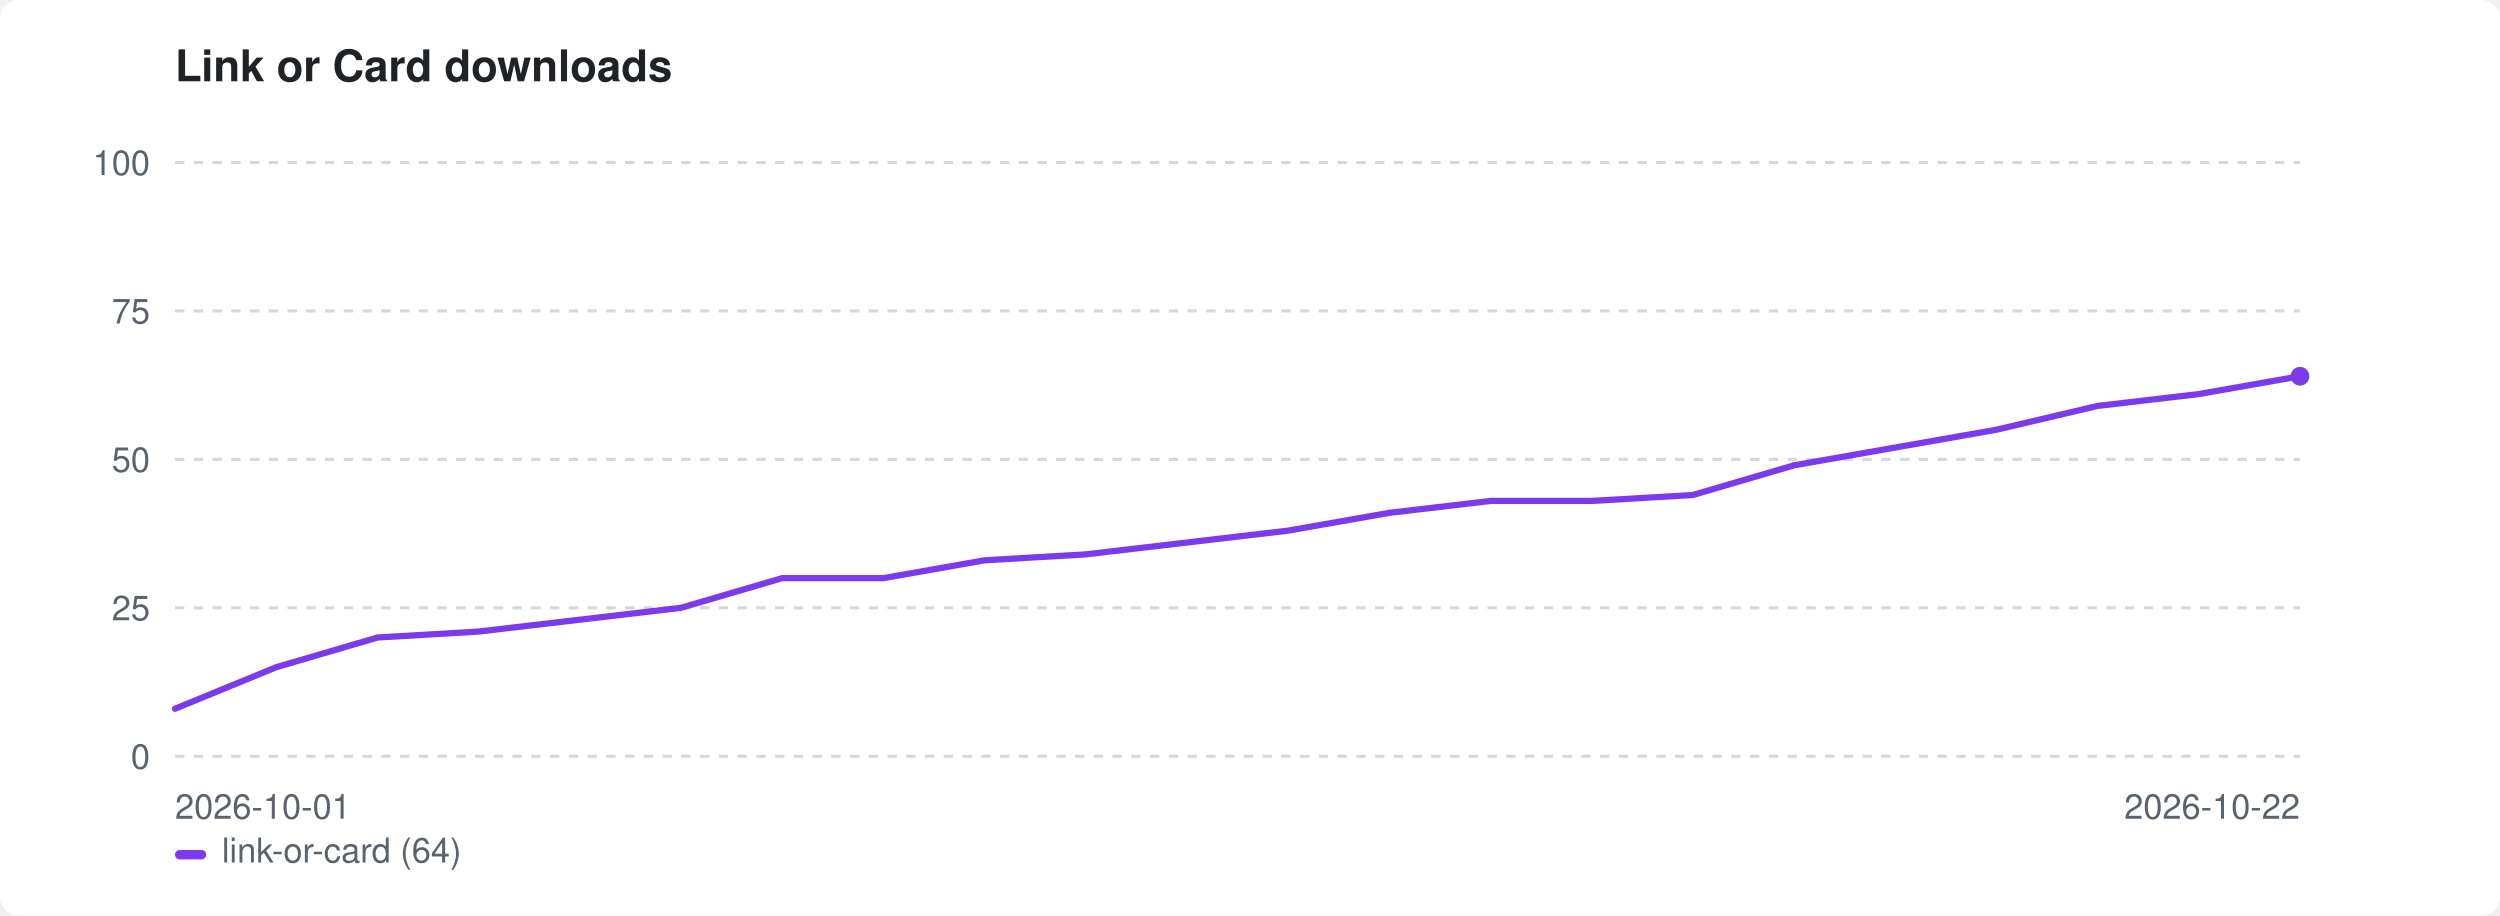
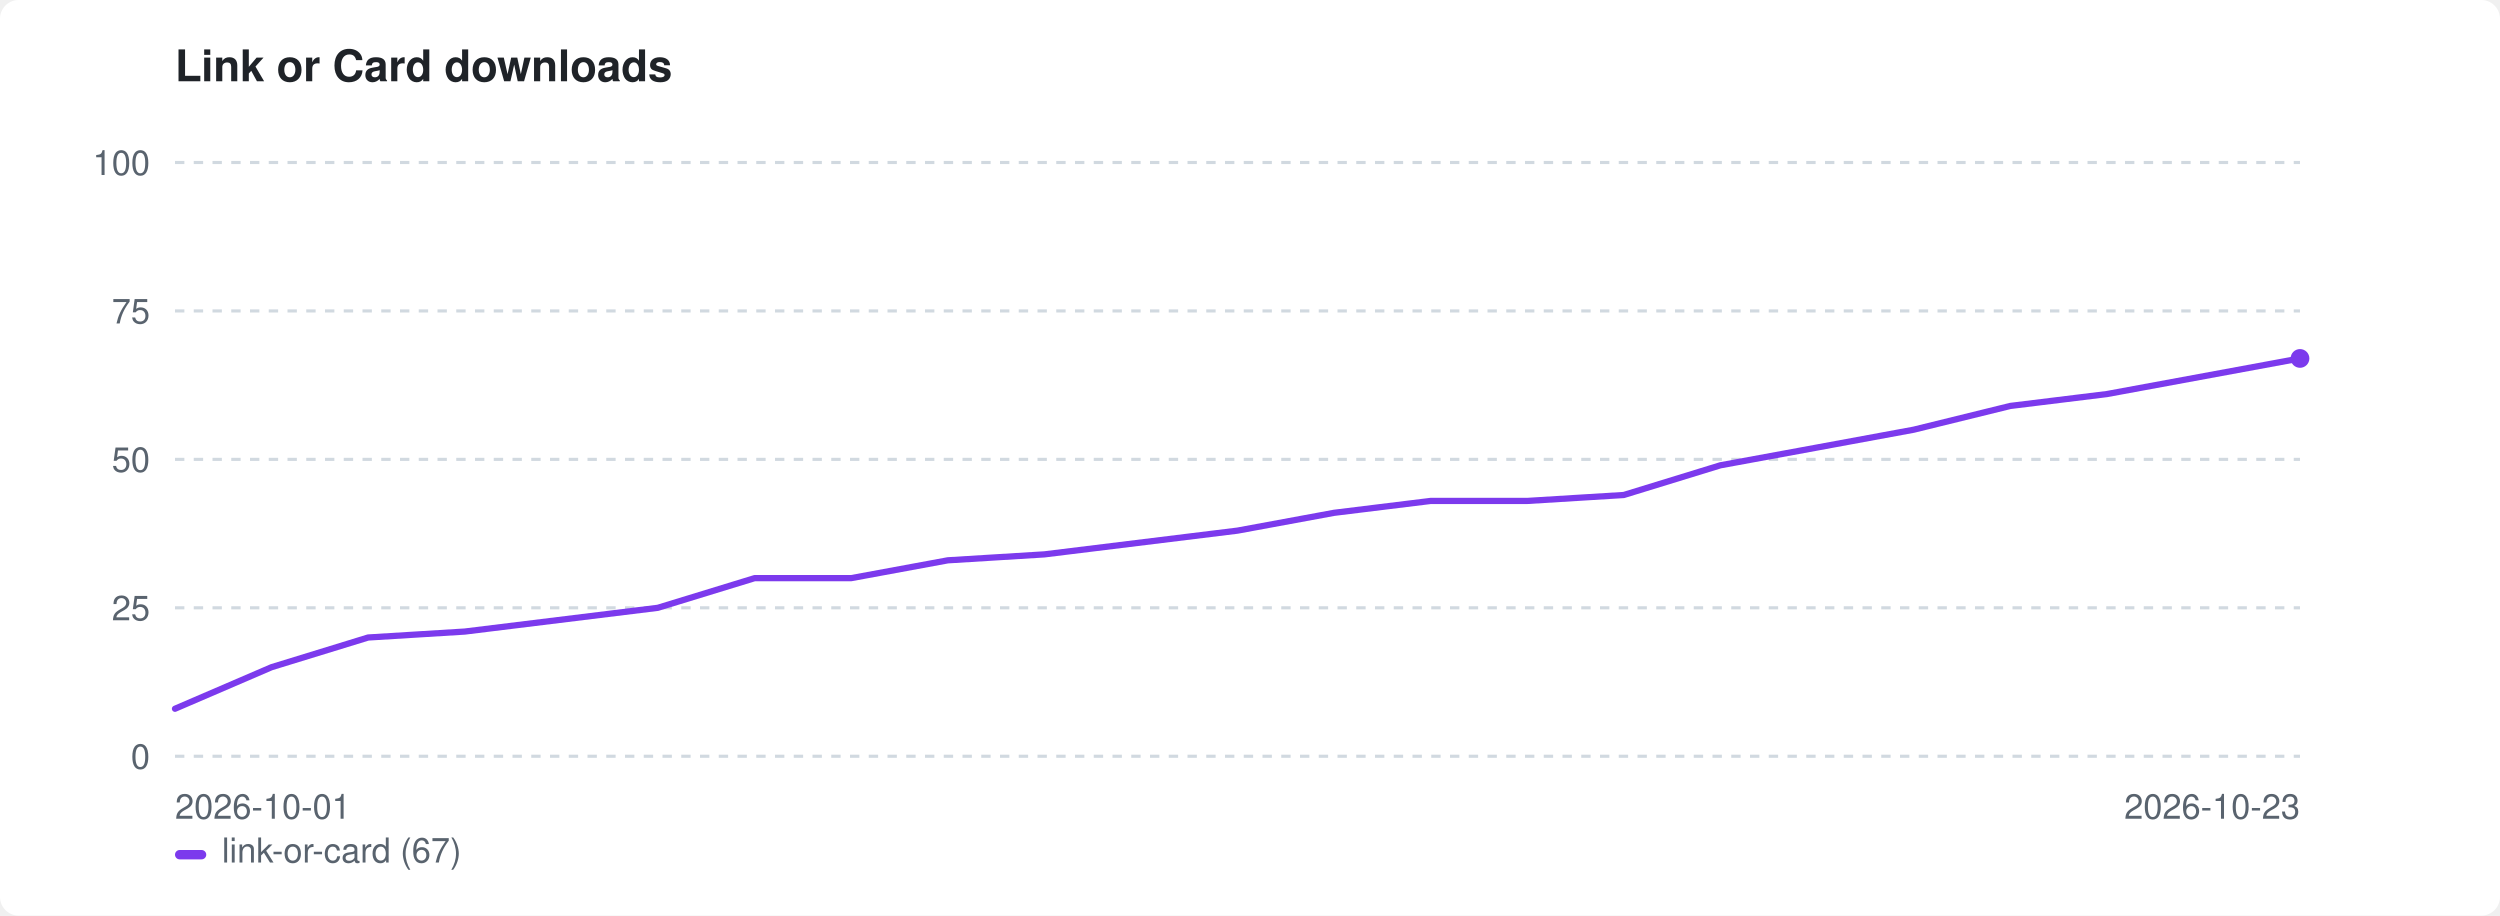
<svg xmlns="http://www.w3.org/2000/svg" width="800" height="293" viewBox="0 0 800 293" role="img" aria-label="Link or Card downloads">
  <style>:root{color-scheme:light dark}.bg{fill:#ffffff}.fg{fill:#1f2328}.mut{fill:#59636e}.grid{stroke:#d1d9e0}@media(prefers-color-scheme:dark){.bg{fill:#0d1117}.fg{fill:#e6edf3}.mut{fill:#9198a1}.grid{stroke:#30363d}}</style>
  <rect class="bg" width="800" height="293" rx="6" />
  <text class="fg" x="56" y="26" font-family="-apple-system,BlinkMacSystemFont,'Segoe UI',Helvetica,Arial,sans-serif" font-size="14" font-weight="600">Link or Card downloads</text>
  <line class="grid" x1="56" y1="242.0" x2="736" y2="242.0" stroke-width="1" stroke-dasharray="3 3" />
  <text class="mut" x="48" y="246.0" font-family="-apple-system,BlinkMacSystemFont,'Segoe UI',Helvetica,Arial,sans-serif" font-size="11" text-anchor="end">0</text>
  <line class="grid" x1="56" y1="194.5" x2="736" y2="194.5" stroke-width="1" stroke-dasharray="3 3" />
  <text class="mut" x="48" y="198.5" font-family="-apple-system,BlinkMacSystemFont,'Segoe UI',Helvetica,Arial,sans-serif" font-size="11" text-anchor="end">25</text>
  <line class="grid" x1="56" y1="147.0" x2="736" y2="147.0" stroke-width="1" stroke-dasharray="3 3" />
  <text class="mut" x="48" y="151.0" font-family="-apple-system,BlinkMacSystemFont,'Segoe UI',Helvetica,Arial,sans-serif" font-size="11" text-anchor="end">50</text>
  <line class="grid" x1="56" y1="99.5" x2="736" y2="99.5" stroke-width="1" stroke-dasharray="3 3" />
  <text class="mut" x="48" y="103.5" font-family="-apple-system,BlinkMacSystemFont,'Segoe UI',Helvetica,Arial,sans-serif" font-size="11" text-anchor="end">75</text>
  <line class="grid" x1="56" y1="52.0" x2="736" y2="52.0" stroke-width="1" stroke-dasharray="3 3" />
  <text class="mut" x="48" y="56.0" font-family="-apple-system,BlinkMacSystemFont,'Segoe UI',Helvetica,Arial,sans-serif" font-size="11" text-anchor="end">100</text>
  <text class="mut" x="56" y="262" font-family="-apple-system,BlinkMacSystemFont,'Segoe UI',Helvetica,Arial,sans-serif" font-size="11">2026-10-01</text>
-   <text class="mut" x="736" y="262" font-family="-apple-system,BlinkMacSystemFont,'Segoe UI',Helvetica,Arial,sans-serif" font-size="11" text-anchor="end">2026-10-22</text>
-   <path d="M56.0 226.8 L88.4 213.5 L120.8 204.0 L153.1 202.1 L185.5 198.3 L217.9 194.5 L250.3 185.0 L282.7 185.0 L315.0 179.3 L347.4 177.4 L379.8 173.6 L412.2 169.8 L444.6 164.1 L477.0 160.3 L509.3 160.3 L541.7 158.4 L574.1 148.9 L606.5 143.2 L638.9 137.5 L671.2 129.9 L703.6 126.1 L736.0 120.4" fill="none" stroke="#7c3aed" stroke-width="2" stroke-linejoin="round" stroke-linecap="round" />
-   <circle cx="736.0" cy="120.4" r="3" fill="#7c3aed" />
+   <text class="mut" x="736" y="262" font-family="-apple-system,BlinkMacSystemFont,'Segoe UI',Helvetica,Arial,sans-serif" font-size="11" text-anchor="end">2026-10-23</text>
+   <path d="M56.0 226.8 L86.9 213.5 L117.8 204.0 L148.7 202.1 L179.6 198.3 L210.5 194.5 L241.5 185.0 L272.4 185.0 L303.3 179.3 L334.2 177.4 L365.1 173.6 L396.0 169.8 L426.9 164.1 L457.8 160.3 L488.7 160.3 L519.6 158.4 L550.5 148.9 L581.5 143.2 L612.4 137.5 L643.3 129.9 L674.2 126.1 L705.1 120.4 L736.0 114.7" fill="none" stroke="#7c3aed" stroke-width="2" stroke-linejoin="round" stroke-linecap="round" />
+   <circle cx="736.0" cy="114.7" r="3" fill="#7c3aed" />
  <rect x="56" y="272" width="10" height="3" rx="1.5" fill="#7c3aed" />
-   <text class="mut" x="71" y="276" font-family="-apple-system,BlinkMacSystemFont,'Segoe UI',Helvetica,Arial,sans-serif" font-size="11">link-or-card (64)</text>
+   <text class="mut" x="71" y="276" font-family="-apple-system,BlinkMacSystemFont,'Segoe UI',Helvetica,Arial,sans-serif" font-size="11">link-or-card (67)</text>
</svg>
